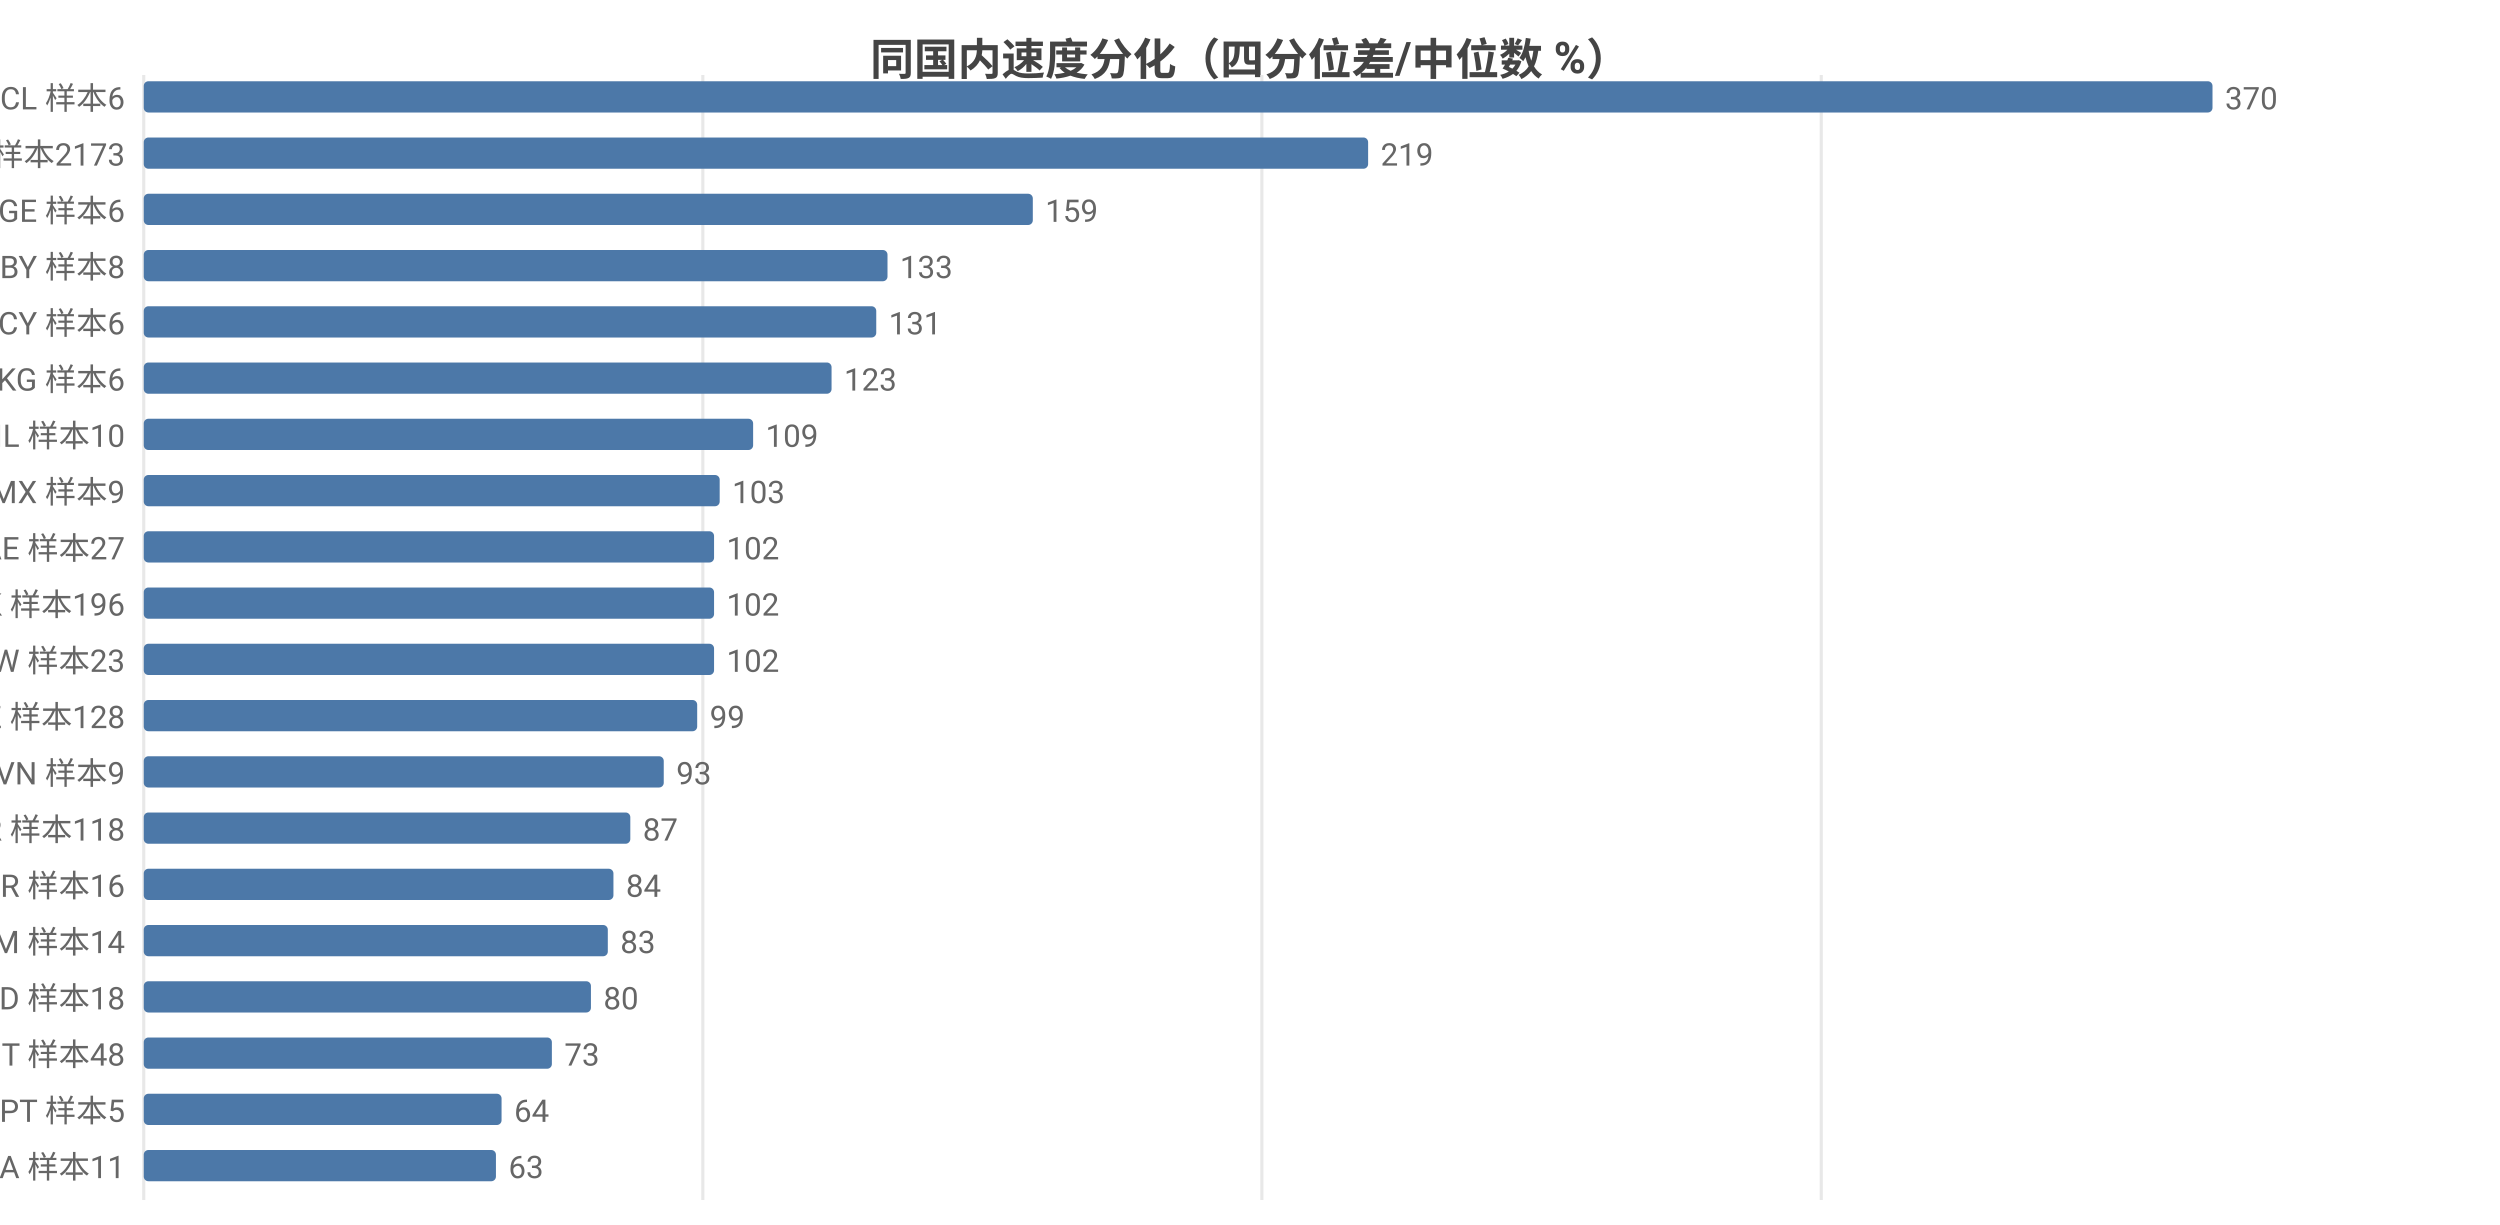
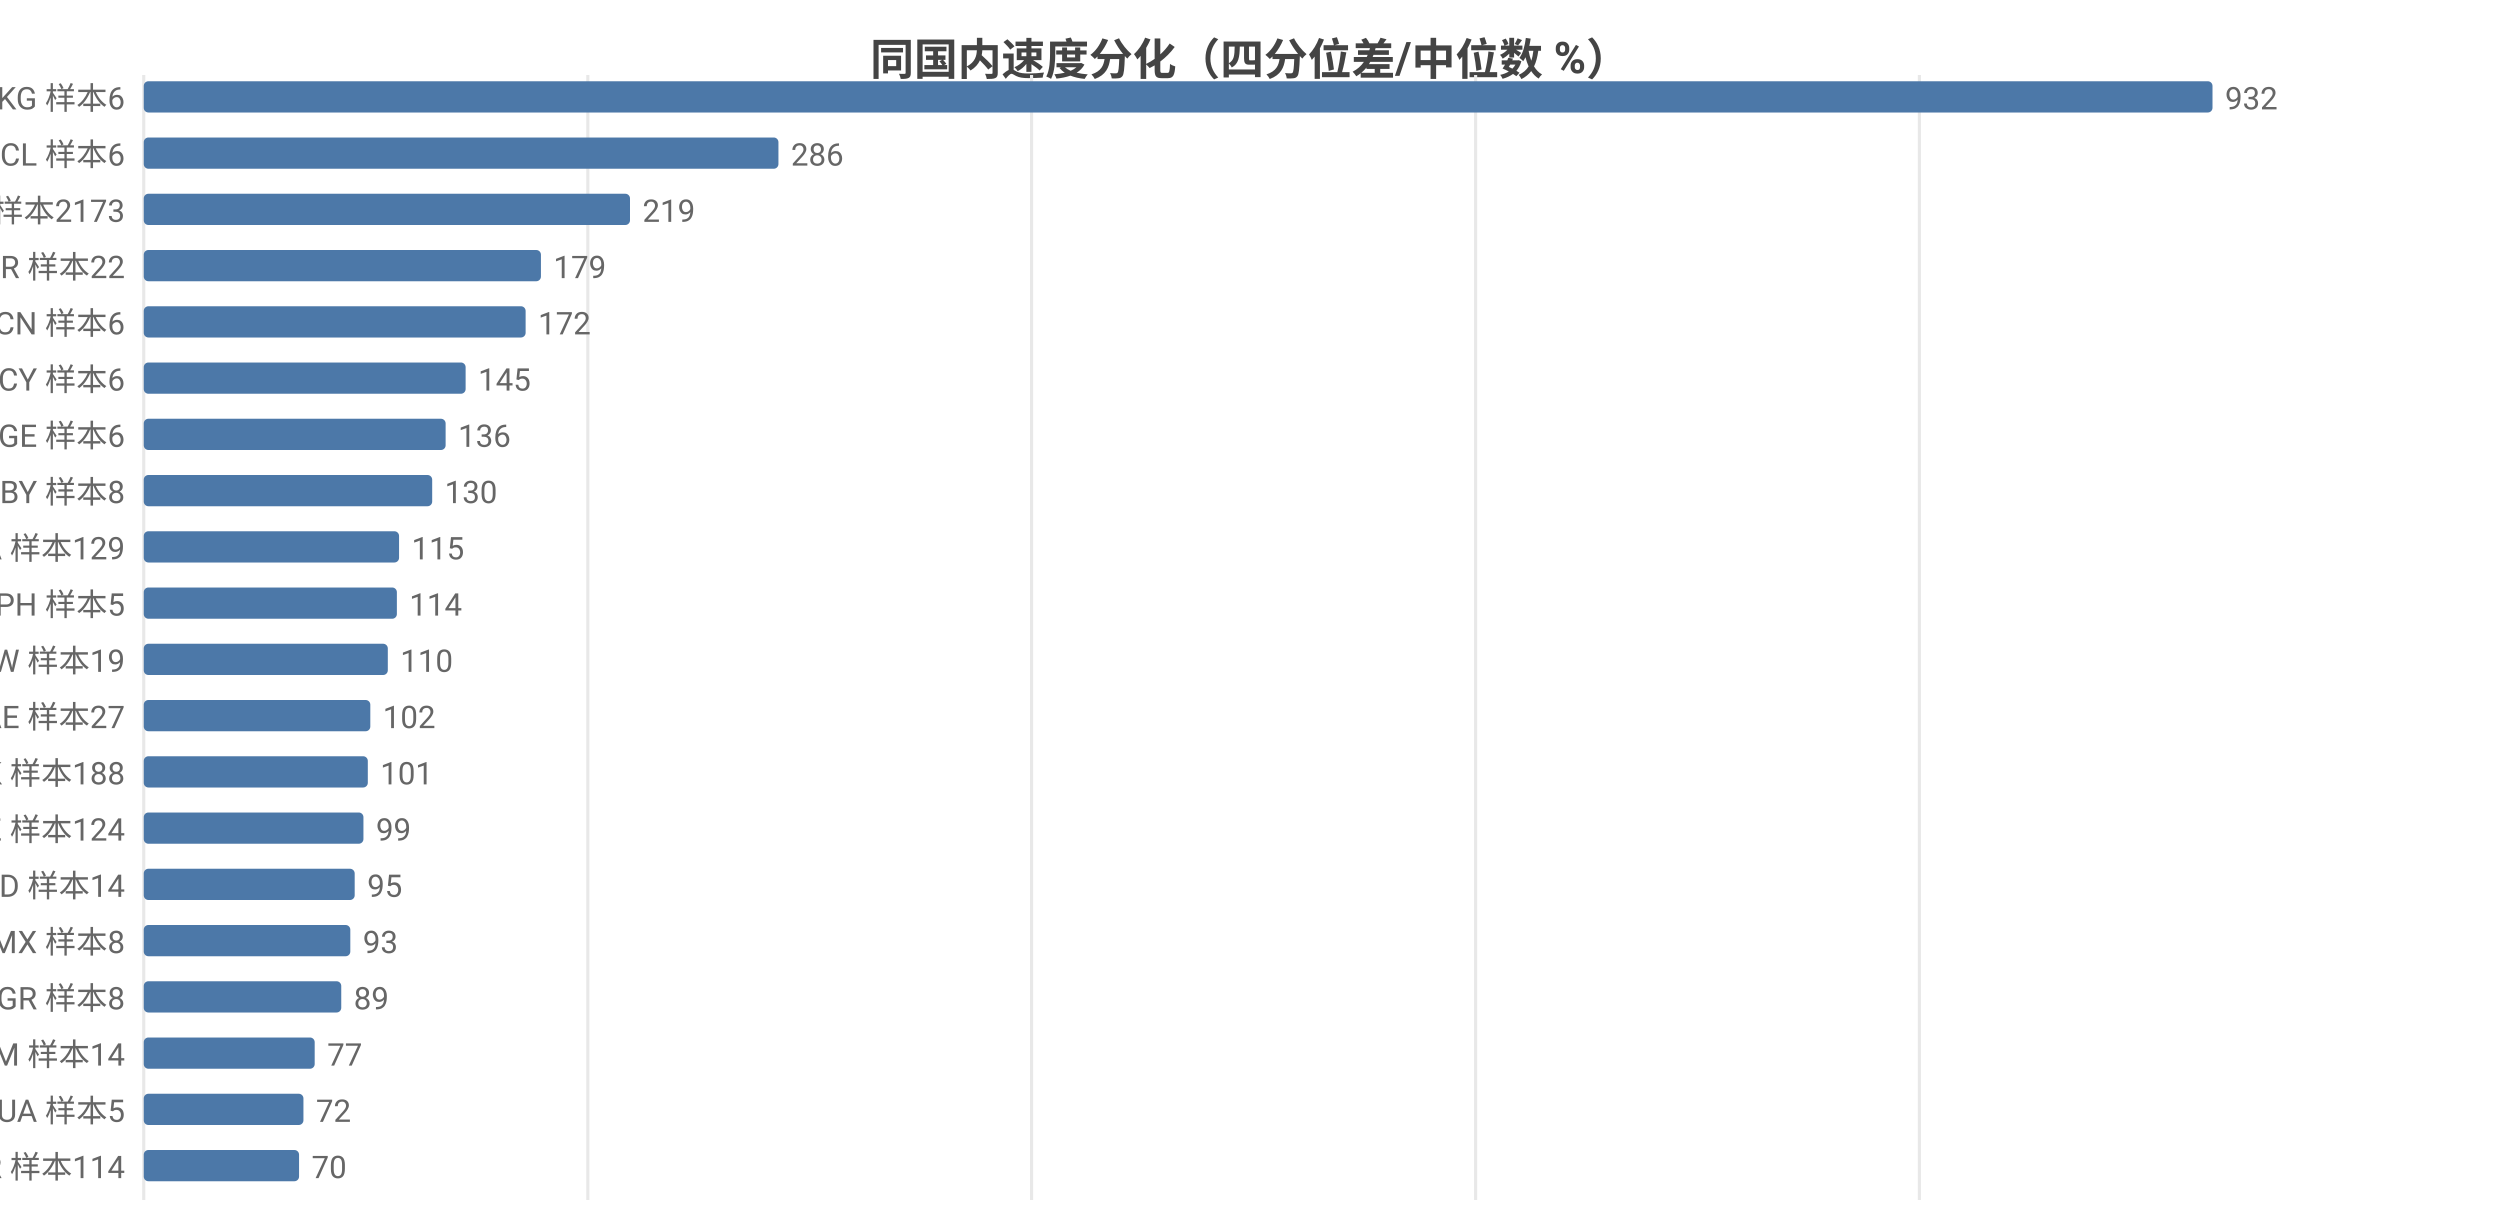
<svg xmlns="http://www.w3.org/2000/svg" width="800" height="392" viewBox="0 0 800 392">
  <rect width="800" height="392" fill="#ffffff" />
  <style>text{font-family:system-ui,-apple-system,'Segoe UI',Roboto,'PingFang SC','Microsoft YaHei','Noto Sans CJK SC',sans-serif}.g{stroke:#e8e8e8;stroke-width:1}.a{stroke:#999;stroke-width:1}.t{font-size:10px;fill:#666}.m{font-size:10px;text-anchor:middle;fill:#666}.e{font-size:10px;text-anchor:end;fill:#666}.l{font-size:11px;fill:#333}.tt{font-size:14px;font-weight:600;text-anchor:middle;fill:#444}.em{font-size:13px;text-anchor:middle;fill:#999}</style>
  <text class="tt" x="400.0" y="24">同国内速度分化（四分位差/中位数 %）</text>
  <line class="g" x1="46" y1="24" x2="46" y2="384" />
-   <line class="g" x1="224.9" y1="24" x2="224.9" y2="384" />
-   <line class="g" x1="403.8" y1="24" x2="403.8" y2="384" />
-   <line class="g" x1="582.8" y1="24" x2="582.8" y2="384" />
-   <text class="e" x="40" y="35">CL 样本6</text>
+   <line class="g" x1="188.1" y1="24" x2="188.1" y2="384" />
+   <line class="g" x1="330.1" y1="24" x2="330.1" y2="384" />
+   <line class="g" x1="472.2" y1="24" x2="472.2" y2="384" />
+   <line class="g" x1="614.2" y1="24" x2="614.2" y2="384" />
+   <text class="e" x="40" y="35">KG 样本6</text>
  <rect x="46" y="26" width="662" height="10" fill="#4c78a8" rx="1.5" />
-   <text class="t" x="712" y="35">370</text>
-   <text class="e" x="40" y="53">US 样本2173</text>
-   <rect x="46" y="44" width="391.8" height="10" fill="#4c78a8" rx="1.5" />
-   <text class="t" x="441.8" y="53">219</text>
-   <text class="e" x="40" y="71">GE 样本6</text>
-   <rect x="46" y="62" width="284.5" height="10" fill="#4c78a8" rx="1.5" />
-   <text class="t" x="334.5" y="71">159</text>
-   <text class="e" x="40" y="89">BY 样本8</text>
-   <rect x="46" y="80" width="238.0" height="10" fill="#4c78a8" rx="1.5" />
-   <text class="t" x="288.0" y="89">133</text>
-   <text class="e" x="40" y="107">CY 样本6</text>
-   <rect x="46" y="98" width="234.4" height="10" fill="#4c78a8" rx="1.5" />
-   <text class="t" x="284.4" y="107">131</text>
-   <text class="e" x="40" y="125">KG 样本6</text>
-   <rect x="46" y="116" width="220.1" height="10" fill="#4c78a8" rx="1.5" />
-   <text class="t" x="270.1" y="125">123</text>
-   <text class="e" x="40" y="143">IL 样本10</text>
-   <rect x="46" y="134" width="195.0" height="10" fill="#4c78a8" rx="1.5" />
-   <text class="t" x="245.0" y="143">109</text>
-   <text class="e" x="40" y="161">MX 样本9</text>
-   <rect x="46" y="152" width="184.3" height="10" fill="#4c78a8" rx="1.5" />
-   <text class="t" x="234.3" y="161">103</text>
-   <text class="e" x="40" y="179">AE 样本27</text>
-   <rect x="46" y="170" width="182.5" height="10" fill="#4c78a8" rx="1.5" />
-   <text class="t" x="232.5" y="179">102</text>
-   <text class="e" x="40" y="197">HK 样本196</text>
-   <rect x="46" y="188" width="182.5" height="10" fill="#4c78a8" rx="1.5" />
-   <text class="t" x="232.5" y="197">102</text>
-   <text class="e" x="40" y="215">TW 样本23</text>
-   <rect x="46" y="206" width="182.5" height="10" fill="#4c78a8" rx="1.5" />
-   <text class="t" x="232.5" y="215">102</text>
-   <text class="e" x="40" y="233">KZ 样本128</text>
-   <rect x="46" y="224" width="177.1" height="10" fill="#4c78a8" rx="1.5" />
-   <text class="t" x="227.1" y="233">99</text>
-   <text class="e" x="40" y="251">VN 样本9</text>
-   <rect x="46" y="242" width="166.4" height="10" fill="#4c78a8" rx="1.5" />
-   <text class="t" x="216.4" y="251">93</text>
-   <text class="e" x="40" y="269">KR 样本118</text>
-   <rect x="46" y="260" width="155.7" height="10" fill="#4c78a8" rx="1.5" />
-   <text class="t" x="205.7" y="269">87</text>
-   <text class="e" x="40" y="287">BR 样本16</text>
-   <rect x="46" y="278" width="150.3" height="10" fill="#4c78a8" rx="1.5" />
-   <text class="t" x="200.3" y="287">84</text>
-   <text class="e" x="40" y="305">AM 样本14</text>
-   <rect x="46" y="296" width="148.5" height="10" fill="#4c78a8" rx="1.5" />
-   <text class="t" x="198.5" y="305">83</text>
-   <text class="e" x="40" y="323">MD 样本18</text>
-   <rect x="46" y="314" width="143.1" height="10" fill="#4c78a8" rx="1.5" />
-   <text class="t" x="193.1" y="323">80</text>
-   <text class="e" x="40" y="341">IT 样本48</text>
-   <rect x="46" y="332" width="130.6" height="10" fill="#4c78a8" rx="1.5" />
-   <text class="t" x="180.6" y="341">73</text>
-   <text class="e" x="40" y="359">PT 样本5</text>
-   <rect x="46" y="350" width="114.5" height="10" fill="#4c78a8" rx="1.5" />
-   <text class="t" x="164.5" y="359">64</text>
-   <text class="e" x="40" y="377">SA 样本11</text>
-   <rect x="46" y="368" width="112.7" height="10" fill="#4c78a8" rx="1.5" />
-   <text class="t" x="162.7" y="377">63</text>
+   <text class="t" x="712" y="35">932</text>
+   <text class="e" x="40" y="53">CL 样本6</text>
+   <rect x="46" y="44" width="203.1" height="10" fill="#4c78a8" rx="1.5" />
+   <text class="t" x="253.1" y="53">286</text>
+   <text class="e" x="40" y="71">US 样本2173</text>
+   <rect x="46" y="62" width="155.6" height="10" fill="#4c78a8" rx="1.5" />
+   <text class="t" x="205.6" y="71">219</text>
+   <text class="e" x="40" y="89">BR 样本22</text>
+   <rect x="46" y="80" width="127.1" height="10" fill="#4c78a8" rx="1.5" />
+   <text class="t" x="177.1" y="89">179</text>
+   <text class="e" x="40" y="107">CN 样本6</text>
+   <rect x="46" y="98" width="122.2" height="10" fill="#4c78a8" rx="1.5" />
+   <text class="t" x="172.2" y="107">172</text>
+   <text class="e" x="40" y="125">CY 样本6</text>
+   <rect x="46" y="116" width="103.0" height="10" fill="#4c78a8" rx="1.5" />
+   <text class="t" x="153.0" y="125">145</text>
+   <text class="e" x="40" y="143">GE 样本6</text>
+   <rect x="46" y="134" width="96.6" height="10" fill="#4c78a8" rx="1.5" />
+   <text class="t" x="146.6" y="143">136</text>
+   <text class="e" x="40" y="161">BY 样本8</text>
+   <rect x="46" y="152" width="92.3" height="10" fill="#4c78a8" rx="1.5" />
+   <text class="t" x="142.3" y="161">130</text>
+   <text class="e" x="40" y="179">CA 样本129</text>
+   <rect x="46" y="170" width="81.7" height="10" fill="#4c78a8" rx="1.5" />
+   <text class="t" x="131.7" y="179">115</text>
+   <text class="e" x="40" y="197">PH 样本5</text>
+   <rect x="46" y="188" width="81.0" height="10" fill="#4c78a8" rx="1.5" />
+   <text class="t" x="131.0" y="197">114</text>
+   <text class="e" x="40" y="215">TW 样本19</text>
+   <rect x="46" y="206" width="78.1" height="10" fill="#4c78a8" rx="1.5" />
+   <text class="t" x="128.1" y="215">110</text>
+   <text class="e" x="40" y="233">AE 样本27</text>
+   <rect x="46" y="224" width="72.5" height="10" fill="#4c78a8" rx="1.5" />
+   <text class="t" x="122.5" y="233">102</text>
+   <text class="e" x="40" y="251">HK 样本188</text>
+   <rect x="46" y="242" width="71.7" height="10" fill="#4c78a8" rx="1.5" />
+   <text class="t" x="121.7" y="251">101</text>
+   <text class="e" x="40" y="269">KZ 样本124</text>
+   <rect x="46" y="260" width="70.3" height="10" fill="#4c78a8" rx="1.5" />
+   <text class="t" x="120.3" y="269">99</text>
+   <text class="e" x="40" y="287">MD 样本14</text>
+   <rect x="46" y="278" width="67.5" height="10" fill="#4c78a8" rx="1.5" />
+   <text class="t" x="117.5" y="287">95</text>
+   <text class="e" x="40" y="305">MX 样本8</text>
+   <rect x="46" y="296" width="66.1" height="10" fill="#4c78a8" rx="1.5" />
+   <text class="t" x="116.1" y="305">93</text>
+   <text class="e" x="40" y="323">GR 样本8</text>
+   <rect x="46" y="314" width="63.2" height="10" fill="#4c78a8" rx="1.5" />
+   <text class="t" x="113.2" y="323">89</text>
+   <text class="e" x="40" y="341">AM 样本14</text>
+   <rect x="46" y="332" width="54.7" height="10" fill="#4c78a8" rx="1.5" />
+   <text class="t" x="104.7" y="341">77</text>
+   <text class="e" x="40" y="359">UA 样本5</text>
+   <rect x="46" y="350" width="51.1" height="10" fill="#4c78a8" rx="1.5" />
+   <text class="t" x="101.1" y="359">72</text>
+   <text class="e" x="40" y="377">KR 样本114</text>
+   <rect x="46" y="368" width="49.7" height="10" fill="#4c78a8" rx="1.5" />
+   <text class="t" x="99.7" y="377">70</text>
</svg>
